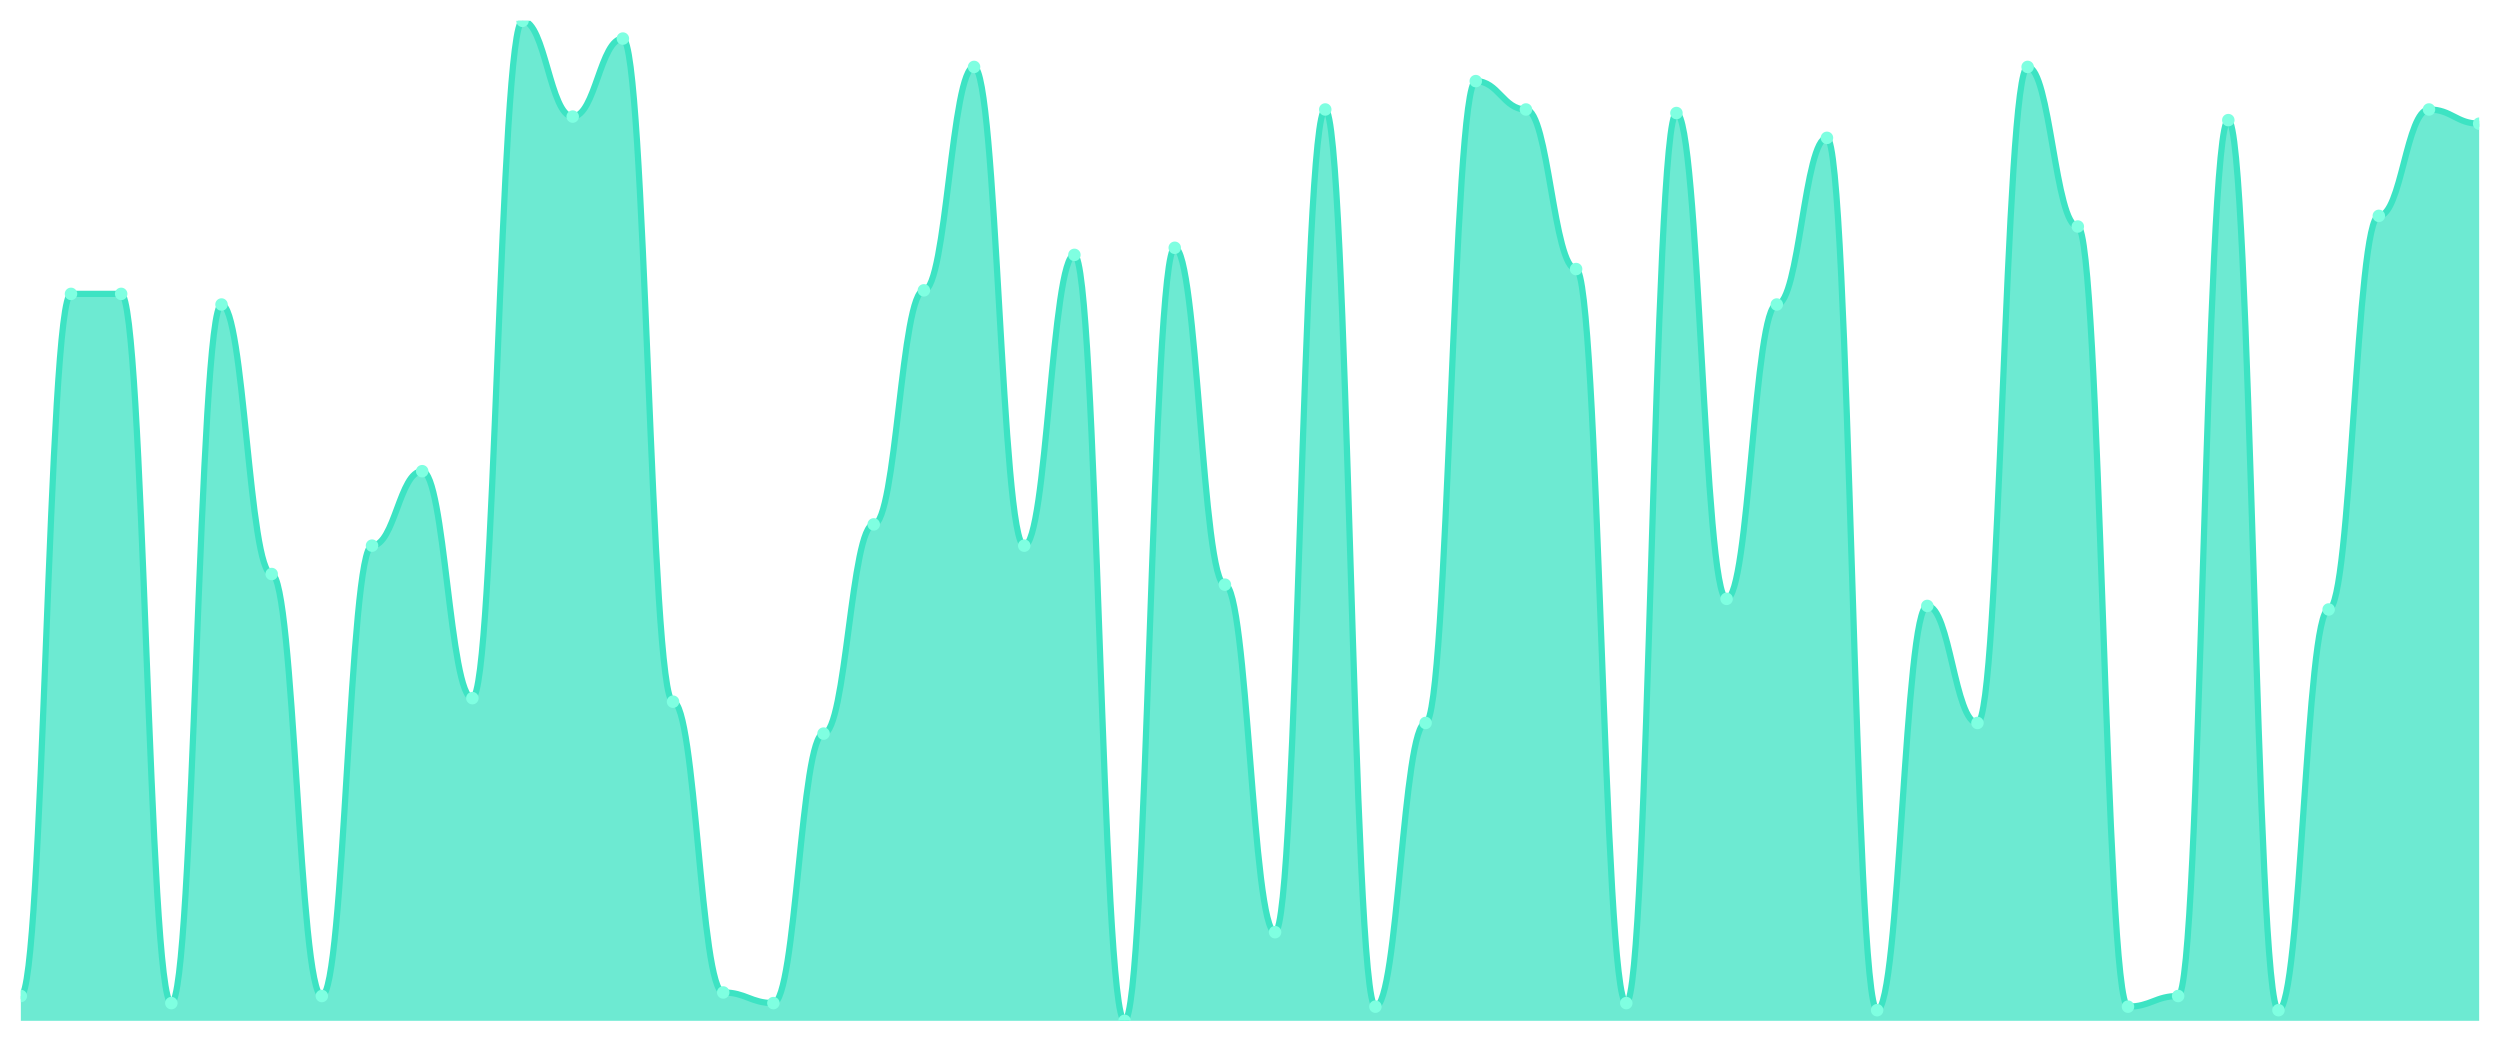
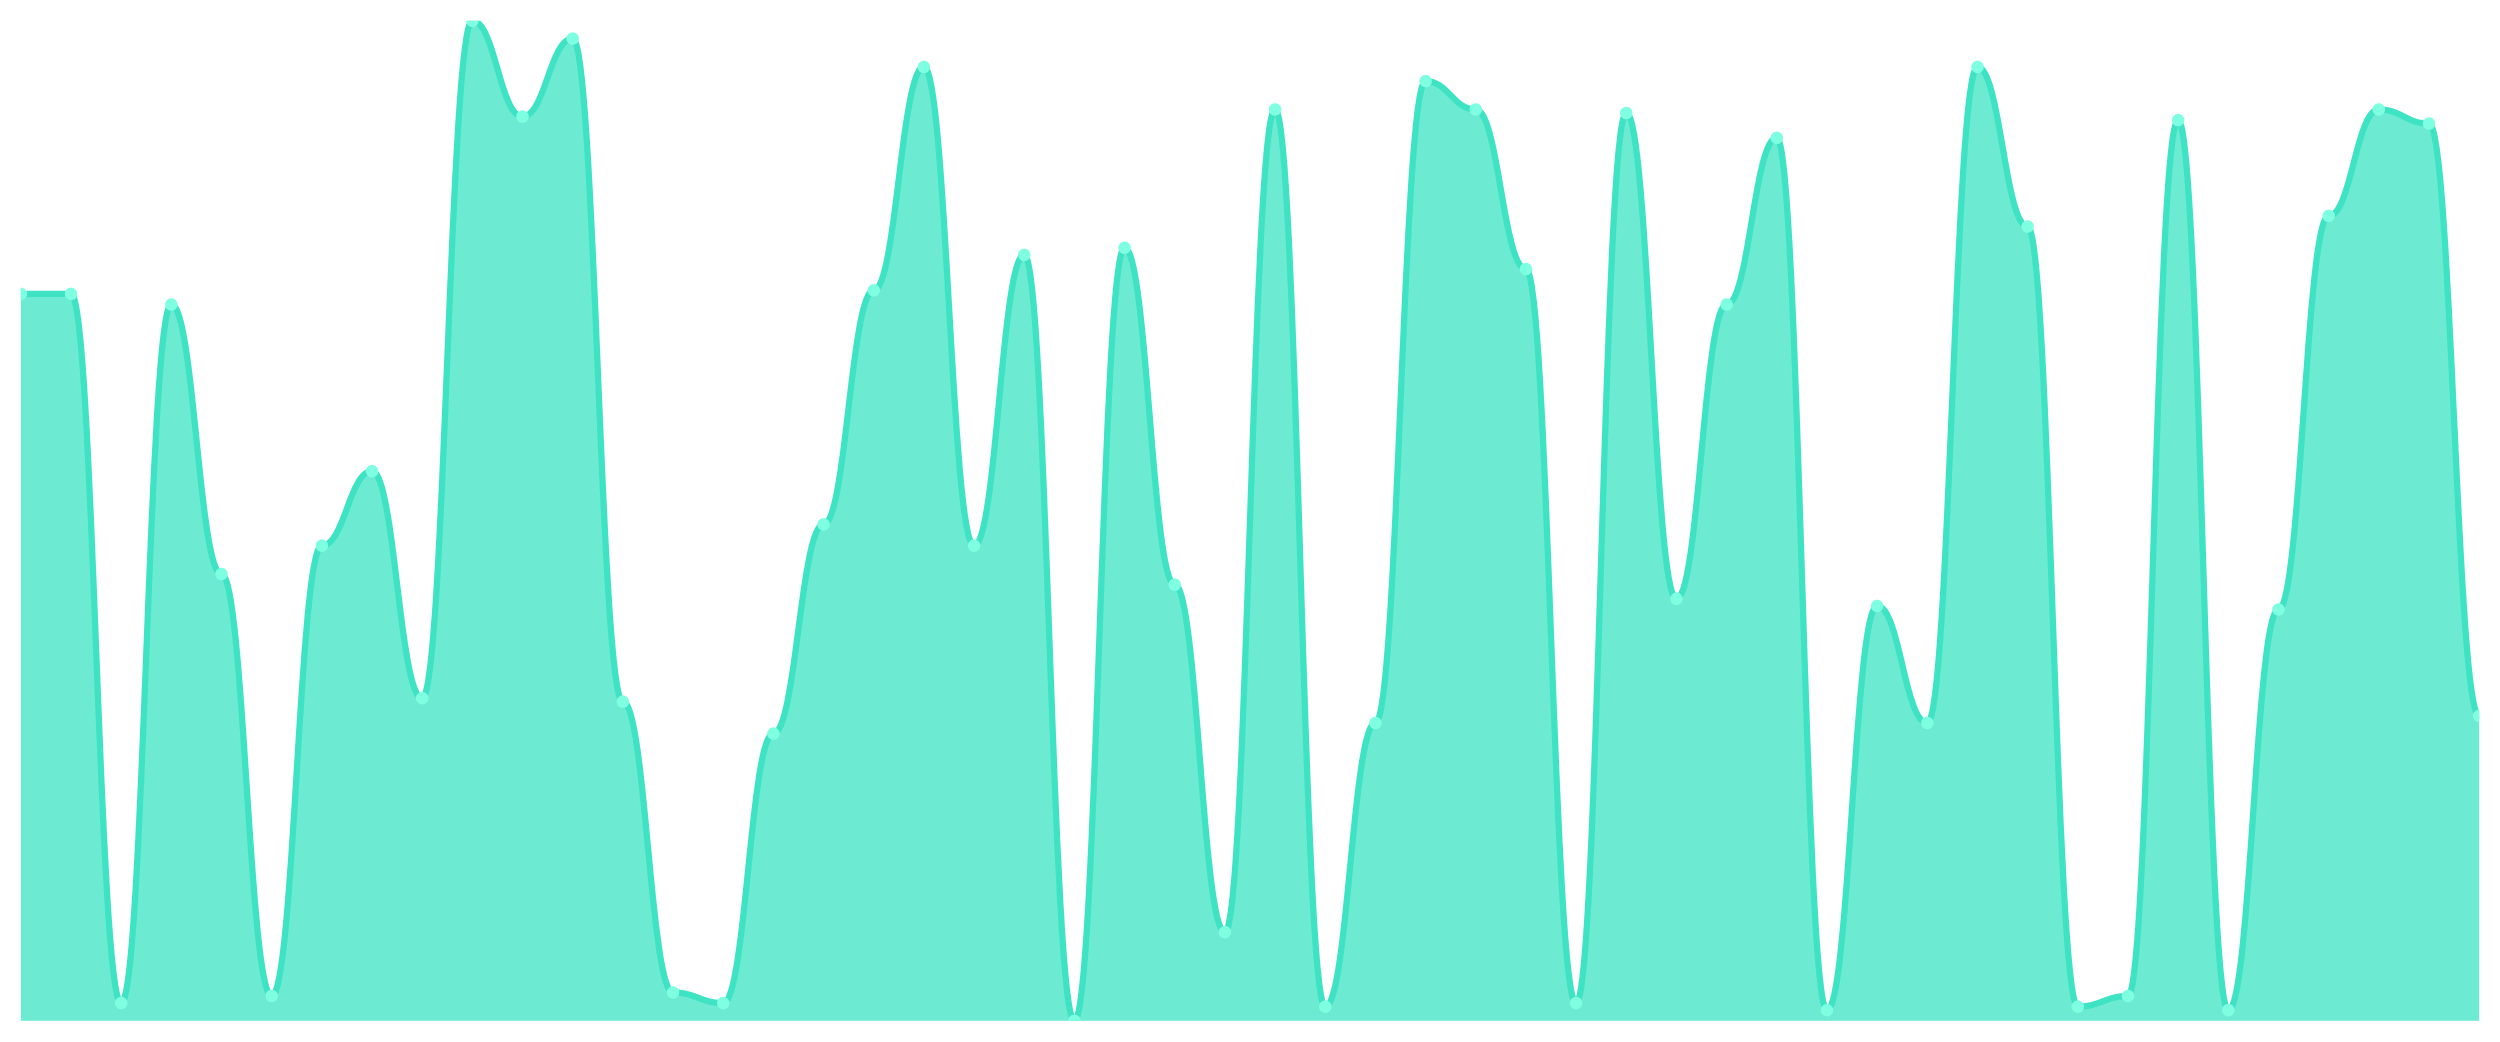
<svg xmlns="http://www.w3.org/2000/svg" viewBox="0 0 1200 500" width="1200" height="500">
  <defs>
    <clipPath id="c">
      <rect x="10" y="10" width="1180" height="480" />
    </clipPath>
  </defs>
  <rect width="1200" height="500" fill="none" />
  <g clip-path="url(#c)">
-     <path d="M 10,490 L 10,478.085 C 20.837,478.085 23.245,141.064 34.082,141.064 C 44.918,141.064 47.327,141.064 58.163,141.064 C 69,141.064 71.408,481.489 82.245,481.489 C 93.082,481.489 95.49,146.17 106.327,146.17 C 117.163,146.17 119.571,275.532 130.408,275.532 C 141.245,275.532 143.653,478.085 154.49,478.085 C 165.327,478.085 167.735,261.915 178.571,261.915 C 189.408,261.915 191.816,226.17 202.653,226.17 C 213.49,226.17 215.898,335.106 226.735,335.106 C 237.571,335.106 239.98,10 250.816,10 C 261.653,10 264.061,55.957 274.898,55.957 C 285.735,55.957 288.143,18.511 298.98,18.511 C 309.816,18.511 312.224,336.809 323.061,336.809 C 333.898,336.809 336.306,476.383 347.143,476.383 C 357.98,476.383 360.388,481.489 371.224,481.489 C 382.061,481.489 384.469,352.128 395.306,352.128 C 406.143,352.128 408.551,251.702 419.388,251.702 C 430.224,251.702 432.633,139.362 443.469,139.362 C 454.306,139.362 456.714,32.128 467.551,32.128 C 478.388,32.128 480.796,261.915 491.633,261.915 C 502.469,261.915 504.878,122.34 515.714,122.34 C 526.551,122.34 528.959,490 539.796,490 C 550.633,490 553.041,118.936 563.878,118.936 C 574.714,118.936 577.122,280.638 587.959,280.638 C 598.796,280.638 601.204,447.447 612.041,447.447 C 622.878,447.447 625.286,52.553 636.122,52.553 C 646.959,52.553 649.367,483.191 660.204,483.191 C 671.041,483.191 673.449,347.021 684.286,347.021 C 695.122,347.021 697.531,38.936 708.367,38.936 C 719.204,38.936 721.612,52.553 732.449,52.553 C 743.286,52.553 745.694,129.149 756.531,129.149 C 767.367,129.149 769.776,481.489 780.612,481.489 C 791.449,481.489 793.857,54.255 804.694,54.255 C 815.531,54.255 817.939,287.447 828.776,287.447 C 839.612,287.447 842.02,146.17 852.857,146.17 C 863.694,146.17 866.102,66.17 876.939,66.17 C 887.776,66.17 890.184,484.894 901.02,484.894 C 911.857,484.894 914.265,290.851 925.102,290.851 C 935.939,290.851 938.347,347.021 949.184,347.021 C 960.02,347.021 962.429,32.128 973.265,32.128 C 984.102,32.128 986.51,108.723 997.347,108.723 C 1008.184,108.723 1010.592,483.191 1021.429,483.191 C 1032.265,483.191 1034.673,478.085 1045.51,478.085 C 1056.347,478.085 1058.755,57.66 1069.592,57.66 C 1080.429,57.66 1082.837,484.894 1093.673,484.894 C 1104.51,484.894 1106.918,292.553 1117.755,292.553 C 1128.592,292.553 1131,103.617 1141.837,103.617 C 1152.673,103.617 1155.082,52.553 1165.918,52.553 C 1176.755,52.553 1179.163,59.362 1190,59.362 L 1190,490 Z" fill="rgba(61,227,195,0.75)" />
-     <path d="M 10,478.085 C 20.837,478.085 23.245,141.064 34.082,141.064 C 44.918,141.064 47.327,141.064 58.163,141.064 C 69,141.064 71.408,481.489 82.245,481.489 C 93.082,481.489 95.49,146.17 106.327,146.17 C 117.163,146.17 119.571,275.532 130.408,275.532 C 141.245,275.532 143.653,478.085 154.49,478.085 C 165.327,478.085 167.735,261.915 178.571,261.915 C 189.408,261.915 191.816,226.17 202.653,226.17 C 213.49,226.17 215.898,335.106 226.735,335.106 C 237.571,335.106 239.98,10 250.816,10 C 261.653,10 264.061,55.957 274.898,55.957 C 285.735,55.957 288.143,18.511 298.98,18.511 C 309.816,18.511 312.224,336.809 323.061,336.809 C 333.898,336.809 336.306,476.383 347.143,476.383 C 357.98,476.383 360.388,481.489 371.224,481.489 C 382.061,481.489 384.469,352.128 395.306,352.128 C 406.143,352.128 408.551,251.702 419.388,251.702 C 430.224,251.702 432.633,139.362 443.469,139.362 C 454.306,139.362 456.714,32.128 467.551,32.128 C 478.388,32.128 480.796,261.915 491.633,261.915 C 502.469,261.915 504.878,122.34 515.714,122.34 C 526.551,122.34 528.959,490 539.796,490 C 550.633,490 553.041,118.936 563.878,118.936 C 574.714,118.936 577.122,280.638 587.959,280.638 C 598.796,280.638 601.204,447.447 612.041,447.447 C 622.878,447.447 625.286,52.553 636.122,52.553 C 646.959,52.553 649.367,483.191 660.204,483.191 C 671.041,483.191 673.449,347.021 684.286,347.021 C 695.122,347.021 697.531,38.936 708.367,38.936 C 719.204,38.936 721.612,52.553 732.449,52.553 C 743.286,52.553 745.694,129.149 756.531,129.149 C 767.367,129.149 769.776,481.489 780.612,481.489 C 791.449,481.489 793.857,54.255 804.694,54.255 C 815.531,54.255 817.939,287.447 828.776,287.447 C 839.612,287.447 842.02,146.17 852.857,146.17 C 863.694,146.17 866.102,66.17 876.939,66.17 C 887.776,66.17 890.184,484.894 901.02,484.894 C 911.857,484.894 914.265,290.851 925.102,290.851 C 935.939,290.851 938.347,347.021 949.184,347.021 C 960.02,347.021 962.429,32.128 973.265,32.128 C 984.102,32.128 986.51,108.723 997.347,108.723 C 1008.184,108.723 1010.592,483.191 1021.429,483.191 C 1032.265,483.191 1034.673,478.085 1045.51,478.085 C 1056.347,478.085 1058.755,57.66 1069.592,57.66 C 1080.429,57.66 1082.837,484.894 1093.673,484.894 C 1104.51,484.894 1106.918,292.553 1117.755,292.553 C 1128.592,292.553 1131,103.617 1141.837,103.617 C 1152.673,103.617 1155.082,52.553 1165.918,52.553 C 1176.755,52.553 1179.163,59.362 1190,59.362" fill="none" stroke="#3de3c3" stroke-width="3" stroke-linecap="round" stroke-linejoin="round" />
-     <circle cx="10" cy="478.085" r="3" fill="#7fffe1" />
+     <path d="M 10,490 L 10,141.064 C 20.837,141.064 23.245,141.064 34.082,141.064 C 44.918,141.064 47.327,481.489 58.163,481.489 C 69,481.489 71.408,146.17 82.245,146.17 C 93.082,146.17 95.49,275.532 106.327,275.532 C 117.163,275.532 119.571,478.085 130.408,478.085 C 141.245,478.085 143.653,261.915 154.49,261.915 C 165.327,261.915 167.735,226.17 178.571,226.17 C 189.408,226.17 191.816,335.106 202.653,335.106 C 213.49,335.106 215.898,10 226.735,10 C 237.571,10 239.98,55.957 250.816,55.957 C 261.653,55.957 264.061,18.511 274.898,18.511 C 285.735,18.511 288.143,336.809 298.98,336.809 C 309.816,336.809 312.224,476.383 323.061,476.383 C 333.898,476.383 336.306,481.489 347.143,481.489 C 357.98,481.489 360.388,352.128 371.224,352.128 C 382.061,352.128 384.469,251.702 395.306,251.702 C 406.143,251.702 408.551,139.362 419.388,139.362 C 430.224,139.362 432.633,32.128 443.469,32.128 C 454.306,32.128 456.714,261.915 467.551,261.915 C 478.388,261.915 480.796,122.34 491.633,122.34 C 502.469,122.34 504.878,490 515.714,490 C 526.551,490 528.959,118.936 539.796,118.936 C 550.633,118.936 553.041,280.638 563.878,280.638 C 574.714,280.638 577.122,447.447 587.959,447.447 C 598.796,447.447 601.204,52.553 612.041,52.553 C 622.878,52.553 625.286,483.191 636.122,483.191 C 646.959,483.191 649.367,347.021 660.204,347.021 C 671.041,347.021 673.449,38.936 684.286,38.936 C 695.122,38.936 697.531,52.553 708.367,52.553 C 719.204,52.553 721.612,129.149 732.449,129.149 C 743.286,129.149 745.694,481.489 756.531,481.489 C 767.367,481.489 769.776,54.255 780.612,54.255 C 791.449,54.255 793.857,287.447 804.694,287.447 C 815.531,287.447 817.939,146.17 828.776,146.17 C 839.612,146.17 842.02,66.17 852.857,66.17 C 863.694,66.17 866.102,484.894 876.939,484.894 C 887.776,484.894 890.184,290.851 901.02,290.851 C 911.857,290.851 914.265,347.021 925.102,347.021 C 935.939,347.021 938.347,32.128 949.184,32.128 C 960.02,32.128 962.429,108.723 973.265,108.723 C 984.102,108.723 986.51,483.191 997.347,483.191 C 1008.184,483.191 1010.592,478.085 1021.429,478.085 C 1032.265,478.085 1034.673,57.66 1045.51,57.66 C 1056.347,57.66 1058.755,484.894 1069.592,484.894 C 1080.429,484.894 1082.837,292.553 1093.673,292.553 C 1104.51,292.553 1106.918,103.617 1117.755,103.617 C 1128.592,103.617 1131,52.553 1141.837,52.553 C 1152.673,52.553 1155.082,59.362 1165.918,59.362 C 1176.755,59.362 1179.163,343.617 1190,343.617 L 1190,490 Z" fill="rgba(61,227,195,0.75)" />
+     <path d="M 10,141.064 C 20.837,141.064 23.245,141.064 34.082,141.064 C 44.918,141.064 47.327,481.489 58.163,481.489 C 69,481.489 71.408,146.17 82.245,146.17 C 93.082,146.17 95.49,275.532 106.327,275.532 C 117.163,275.532 119.571,478.085 130.408,478.085 C 141.245,478.085 143.653,261.915 154.49,261.915 C 165.327,261.915 167.735,226.17 178.571,226.17 C 189.408,226.17 191.816,335.106 202.653,335.106 C 213.49,335.106 215.898,10 226.735,10 C 237.571,10 239.98,55.957 250.816,55.957 C 261.653,55.957 264.061,18.511 274.898,18.511 C 285.735,18.511 288.143,336.809 298.98,336.809 C 309.816,336.809 312.224,476.383 323.061,476.383 C 333.898,476.383 336.306,481.489 347.143,481.489 C 357.98,481.489 360.388,352.128 371.224,352.128 C 382.061,352.128 384.469,251.702 395.306,251.702 C 406.143,251.702 408.551,139.362 419.388,139.362 C 430.224,139.362 432.633,32.128 443.469,32.128 C 454.306,32.128 456.714,261.915 467.551,261.915 C 478.388,261.915 480.796,122.34 491.633,122.34 C 502.469,122.34 504.878,490 515.714,490 C 526.551,490 528.959,118.936 539.796,118.936 C 550.633,118.936 553.041,280.638 563.878,280.638 C 574.714,280.638 577.122,447.447 587.959,447.447 C 598.796,447.447 601.204,52.553 612.041,52.553 C 622.878,52.553 625.286,483.191 636.122,483.191 C 646.959,483.191 649.367,347.021 660.204,347.021 C 671.041,347.021 673.449,38.936 684.286,38.936 C 695.122,38.936 697.531,52.553 708.367,52.553 C 719.204,52.553 721.612,129.149 732.449,129.149 C 743.286,129.149 745.694,481.489 756.531,481.489 C 767.367,481.489 769.776,54.255 780.612,54.255 C 791.449,54.255 793.857,287.447 804.694,287.447 C 815.531,287.447 817.939,146.17 828.776,146.17 C 839.612,146.17 842.02,66.17 852.857,66.17 C 863.694,66.17 866.102,484.894 876.939,484.894 C 887.776,484.894 890.184,290.851 901.02,290.851 C 911.857,290.851 914.265,347.021 925.102,347.021 C 935.939,347.021 938.347,32.128 949.184,32.128 C 960.02,32.128 962.429,108.723 973.265,108.723 C 984.102,108.723 986.51,483.191 997.347,483.191 C 1008.184,483.191 1010.592,478.085 1021.429,478.085 C 1032.265,478.085 1034.673,57.66 1045.51,57.66 C 1056.347,57.66 1058.755,484.894 1069.592,484.894 C 1080.429,484.894 1082.837,292.553 1093.673,292.553 C 1104.51,292.553 1106.918,103.617 1117.755,103.617 C 1128.592,103.617 1131,52.553 1141.837,52.553 C 1152.673,52.553 1155.082,59.362 1165.918,59.362 C 1176.755,59.362 1179.163,343.617 1190,343.617" fill="none" stroke="#3de3c3" stroke-width="3" stroke-linecap="round" stroke-linejoin="round" />
+     <circle cx="10" cy="141.064" r="3" fill="#7fffe1" />
    <circle cx="34.082" cy="141.064" r="3" fill="#7fffe1" />
-     <circle cx="58.163" cy="141.064" r="3" fill="#7fffe1" />
-     <circle cx="82.245" cy="481.489" r="3" fill="#7fffe1" />
-     <circle cx="106.327" cy="146.17" r="3" fill="#7fffe1" />
-     <circle cx="130.408" cy="275.532" r="3" fill="#7fffe1" />
-     <circle cx="154.49" cy="478.085" r="3" fill="#7fffe1" />
-     <circle cx="178.571" cy="261.915" r="3" fill="#7fffe1" />
-     <circle cx="202.653" cy="226.17" r="3" fill="#7fffe1" />
-     <circle cx="226.735" cy="335.106" r="3" fill="#7fffe1" />
-     <circle cx="250.816" cy="10" r="3" fill="#7fffe1" />
-     <circle cx="274.898" cy="55.957" r="3" fill="#7fffe1" />
-     <circle cx="298.98" cy="18.511" r="3" fill="#7fffe1" />
-     <circle cx="323.061" cy="336.809" r="3" fill="#7fffe1" />
-     <circle cx="347.143" cy="476.383" r="3" fill="#7fffe1" />
-     <circle cx="371.224" cy="481.489" r="3" fill="#7fffe1" />
-     <circle cx="395.306" cy="352.128" r="3" fill="#7fffe1" />
-     <circle cx="419.388" cy="251.702" r="3" fill="#7fffe1" />
-     <circle cx="443.469" cy="139.362" r="3" fill="#7fffe1" />
-     <circle cx="467.551" cy="32.128" r="3" fill="#7fffe1" />
-     <circle cx="491.633" cy="261.915" r="3" fill="#7fffe1" />
-     <circle cx="515.714" cy="122.34" r="3" fill="#7fffe1" />
-     <circle cx="539.796" cy="490" r="3" fill="#7fffe1" />
-     <circle cx="563.878" cy="118.936" r="3" fill="#7fffe1" />
-     <circle cx="587.959" cy="280.638" r="3" fill="#7fffe1" />
-     <circle cx="612.041" cy="447.447" r="3" fill="#7fffe1" />
-     <circle cx="636.122" cy="52.553" r="3" fill="#7fffe1" />
-     <circle cx="660.204" cy="483.191" r="3" fill="#7fffe1" />
-     <circle cx="684.286" cy="347.021" r="3" fill="#7fffe1" />
-     <circle cx="708.367" cy="38.936" r="3" fill="#7fffe1" />
-     <circle cx="732.449" cy="52.553" r="3" fill="#7fffe1" />
-     <circle cx="756.531" cy="129.149" r="3" fill="#7fffe1" />
-     <circle cx="780.612" cy="481.489" r="3" fill="#7fffe1" />
-     <circle cx="804.694" cy="54.255" r="3" fill="#7fffe1" />
-     <circle cx="828.776" cy="287.447" r="3" fill="#7fffe1" />
-     <circle cx="852.857" cy="146.17" r="3" fill="#7fffe1" />
-     <circle cx="876.939" cy="66.17" r="3" fill="#7fffe1" />
-     <circle cx="901.02" cy="484.894" r="3" fill="#7fffe1" />
-     <circle cx="925.102" cy="290.851" r="3" fill="#7fffe1" />
-     <circle cx="949.184" cy="347.021" r="3" fill="#7fffe1" />
-     <circle cx="973.265" cy="32.128" r="3" fill="#7fffe1" />
-     <circle cx="997.347" cy="108.723" r="3" fill="#7fffe1" />
-     <circle cx="1021.429" cy="483.191" r="3" fill="#7fffe1" />
-     <circle cx="1045.51" cy="478.085" r="3" fill="#7fffe1" />
-     <circle cx="1069.592" cy="57.66" r="3" fill="#7fffe1" />
-     <circle cx="1093.673" cy="484.894" r="3" fill="#7fffe1" />
-     <circle cx="1117.755" cy="292.553" r="3" fill="#7fffe1" />
-     <circle cx="1141.837" cy="103.617" r="3" fill="#7fffe1" />
-     <circle cx="1165.918" cy="52.553" r="3" fill="#7fffe1" />
-     <circle cx="1190" cy="59.362" r="3" fill="#7fffe1" />
+     <circle cx="58.163" cy="481.489" r="3" fill="#7fffe1" />
+     <circle cx="82.245" cy="146.17" r="3" fill="#7fffe1" />
+     <circle cx="106.327" cy="275.532" r="3" fill="#7fffe1" />
+     <circle cx="130.408" cy="478.085" r="3" fill="#7fffe1" />
+     <circle cx="154.49" cy="261.915" r="3" fill="#7fffe1" />
+     <circle cx="178.571" cy="226.17" r="3" fill="#7fffe1" />
+     <circle cx="202.653" cy="335.106" r="3" fill="#7fffe1" />
+     <circle cx="226.735" cy="10" r="3" fill="#7fffe1" />
+     <circle cx="250.816" cy="55.957" r="3" fill="#7fffe1" />
+     <circle cx="274.898" cy="18.511" r="3" fill="#7fffe1" />
+     <circle cx="298.98" cy="336.809" r="3" fill="#7fffe1" />
+     <circle cx="323.061" cy="476.383" r="3" fill="#7fffe1" />
+     <circle cx="347.143" cy="481.489" r="3" fill="#7fffe1" />
+     <circle cx="371.224" cy="352.128" r="3" fill="#7fffe1" />
+     <circle cx="395.306" cy="251.702" r="3" fill="#7fffe1" />
+     <circle cx="419.388" cy="139.362" r="3" fill="#7fffe1" />
+     <circle cx="443.469" cy="32.128" r="3" fill="#7fffe1" />
+     <circle cx="467.551" cy="261.915" r="3" fill="#7fffe1" />
+     <circle cx="491.633" cy="122.34" r="3" fill="#7fffe1" />
+     <circle cx="515.714" cy="490" r="3" fill="#7fffe1" />
+     <circle cx="539.796" cy="118.936" r="3" fill="#7fffe1" />
+     <circle cx="563.878" cy="280.638" r="3" fill="#7fffe1" />
+     <circle cx="587.959" cy="447.447" r="3" fill="#7fffe1" />
+     <circle cx="612.041" cy="52.553" r="3" fill="#7fffe1" />
+     <circle cx="636.122" cy="483.191" r="3" fill="#7fffe1" />
+     <circle cx="660.204" cy="347.021" r="3" fill="#7fffe1" />
+     <circle cx="684.286" cy="38.936" r="3" fill="#7fffe1" />
+     <circle cx="708.367" cy="52.553" r="3" fill="#7fffe1" />
+     <circle cx="732.449" cy="129.149" r="3" fill="#7fffe1" />
+     <circle cx="756.531" cy="481.489" r="3" fill="#7fffe1" />
+     <circle cx="780.612" cy="54.255" r="3" fill="#7fffe1" />
+     <circle cx="804.694" cy="287.447" r="3" fill="#7fffe1" />
+     <circle cx="828.776" cy="146.17" r="3" fill="#7fffe1" />
+     <circle cx="852.857" cy="66.17" r="3" fill="#7fffe1" />
+     <circle cx="876.939" cy="484.894" r="3" fill="#7fffe1" />
+     <circle cx="901.02" cy="290.851" r="3" fill="#7fffe1" />
+     <circle cx="925.102" cy="347.021" r="3" fill="#7fffe1" />
+     <circle cx="949.184" cy="32.128" r="3" fill="#7fffe1" />
+     <circle cx="973.265" cy="108.723" r="3" fill="#7fffe1" />
+     <circle cx="997.347" cy="483.191" r="3" fill="#7fffe1" />
+     <circle cx="1021.429" cy="478.085" r="3" fill="#7fffe1" />
+     <circle cx="1045.51" cy="57.66" r="3" fill="#7fffe1" />
+     <circle cx="1069.592" cy="484.894" r="3" fill="#7fffe1" />
+     <circle cx="1093.673" cy="292.553" r="3" fill="#7fffe1" />
+     <circle cx="1117.755" cy="103.617" r="3" fill="#7fffe1" />
+     <circle cx="1141.837" cy="52.553" r="3" fill="#7fffe1" />
+     <circle cx="1165.918" cy="59.362" r="3" fill="#7fffe1" />
+     <circle cx="1190" cy="343.617" r="3" fill="#7fffe1" />
  </g>
</svg>
